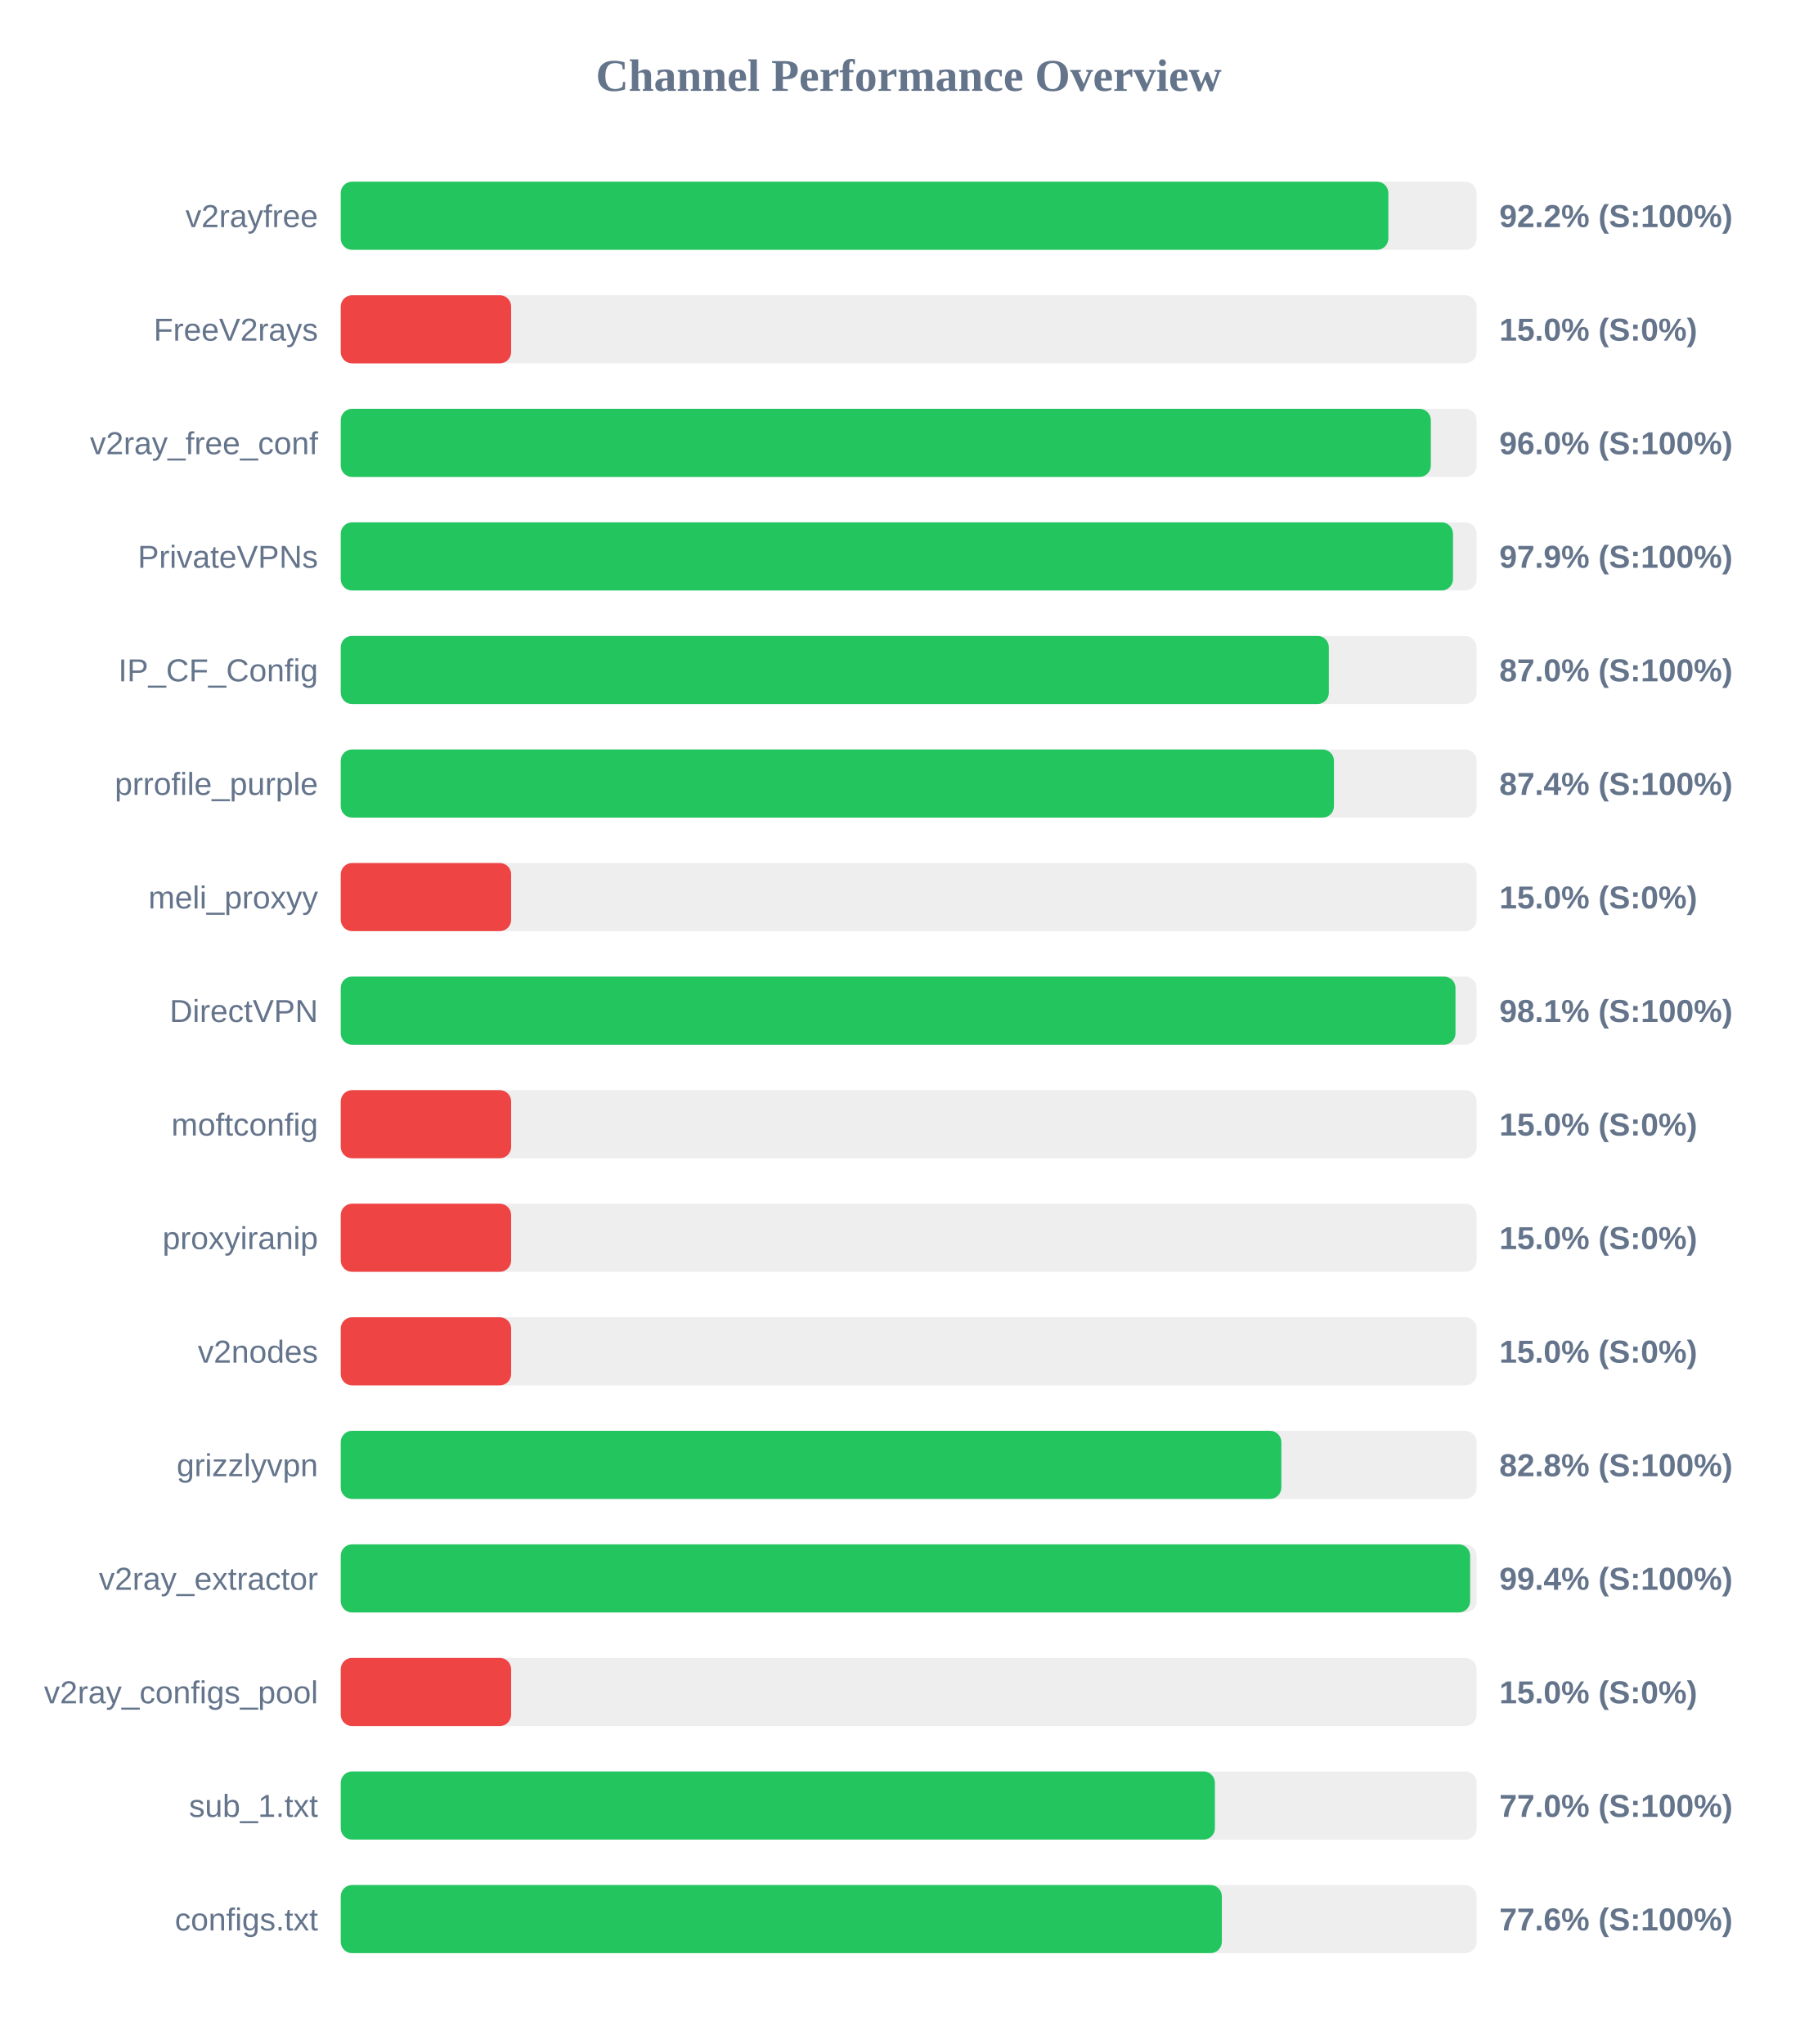
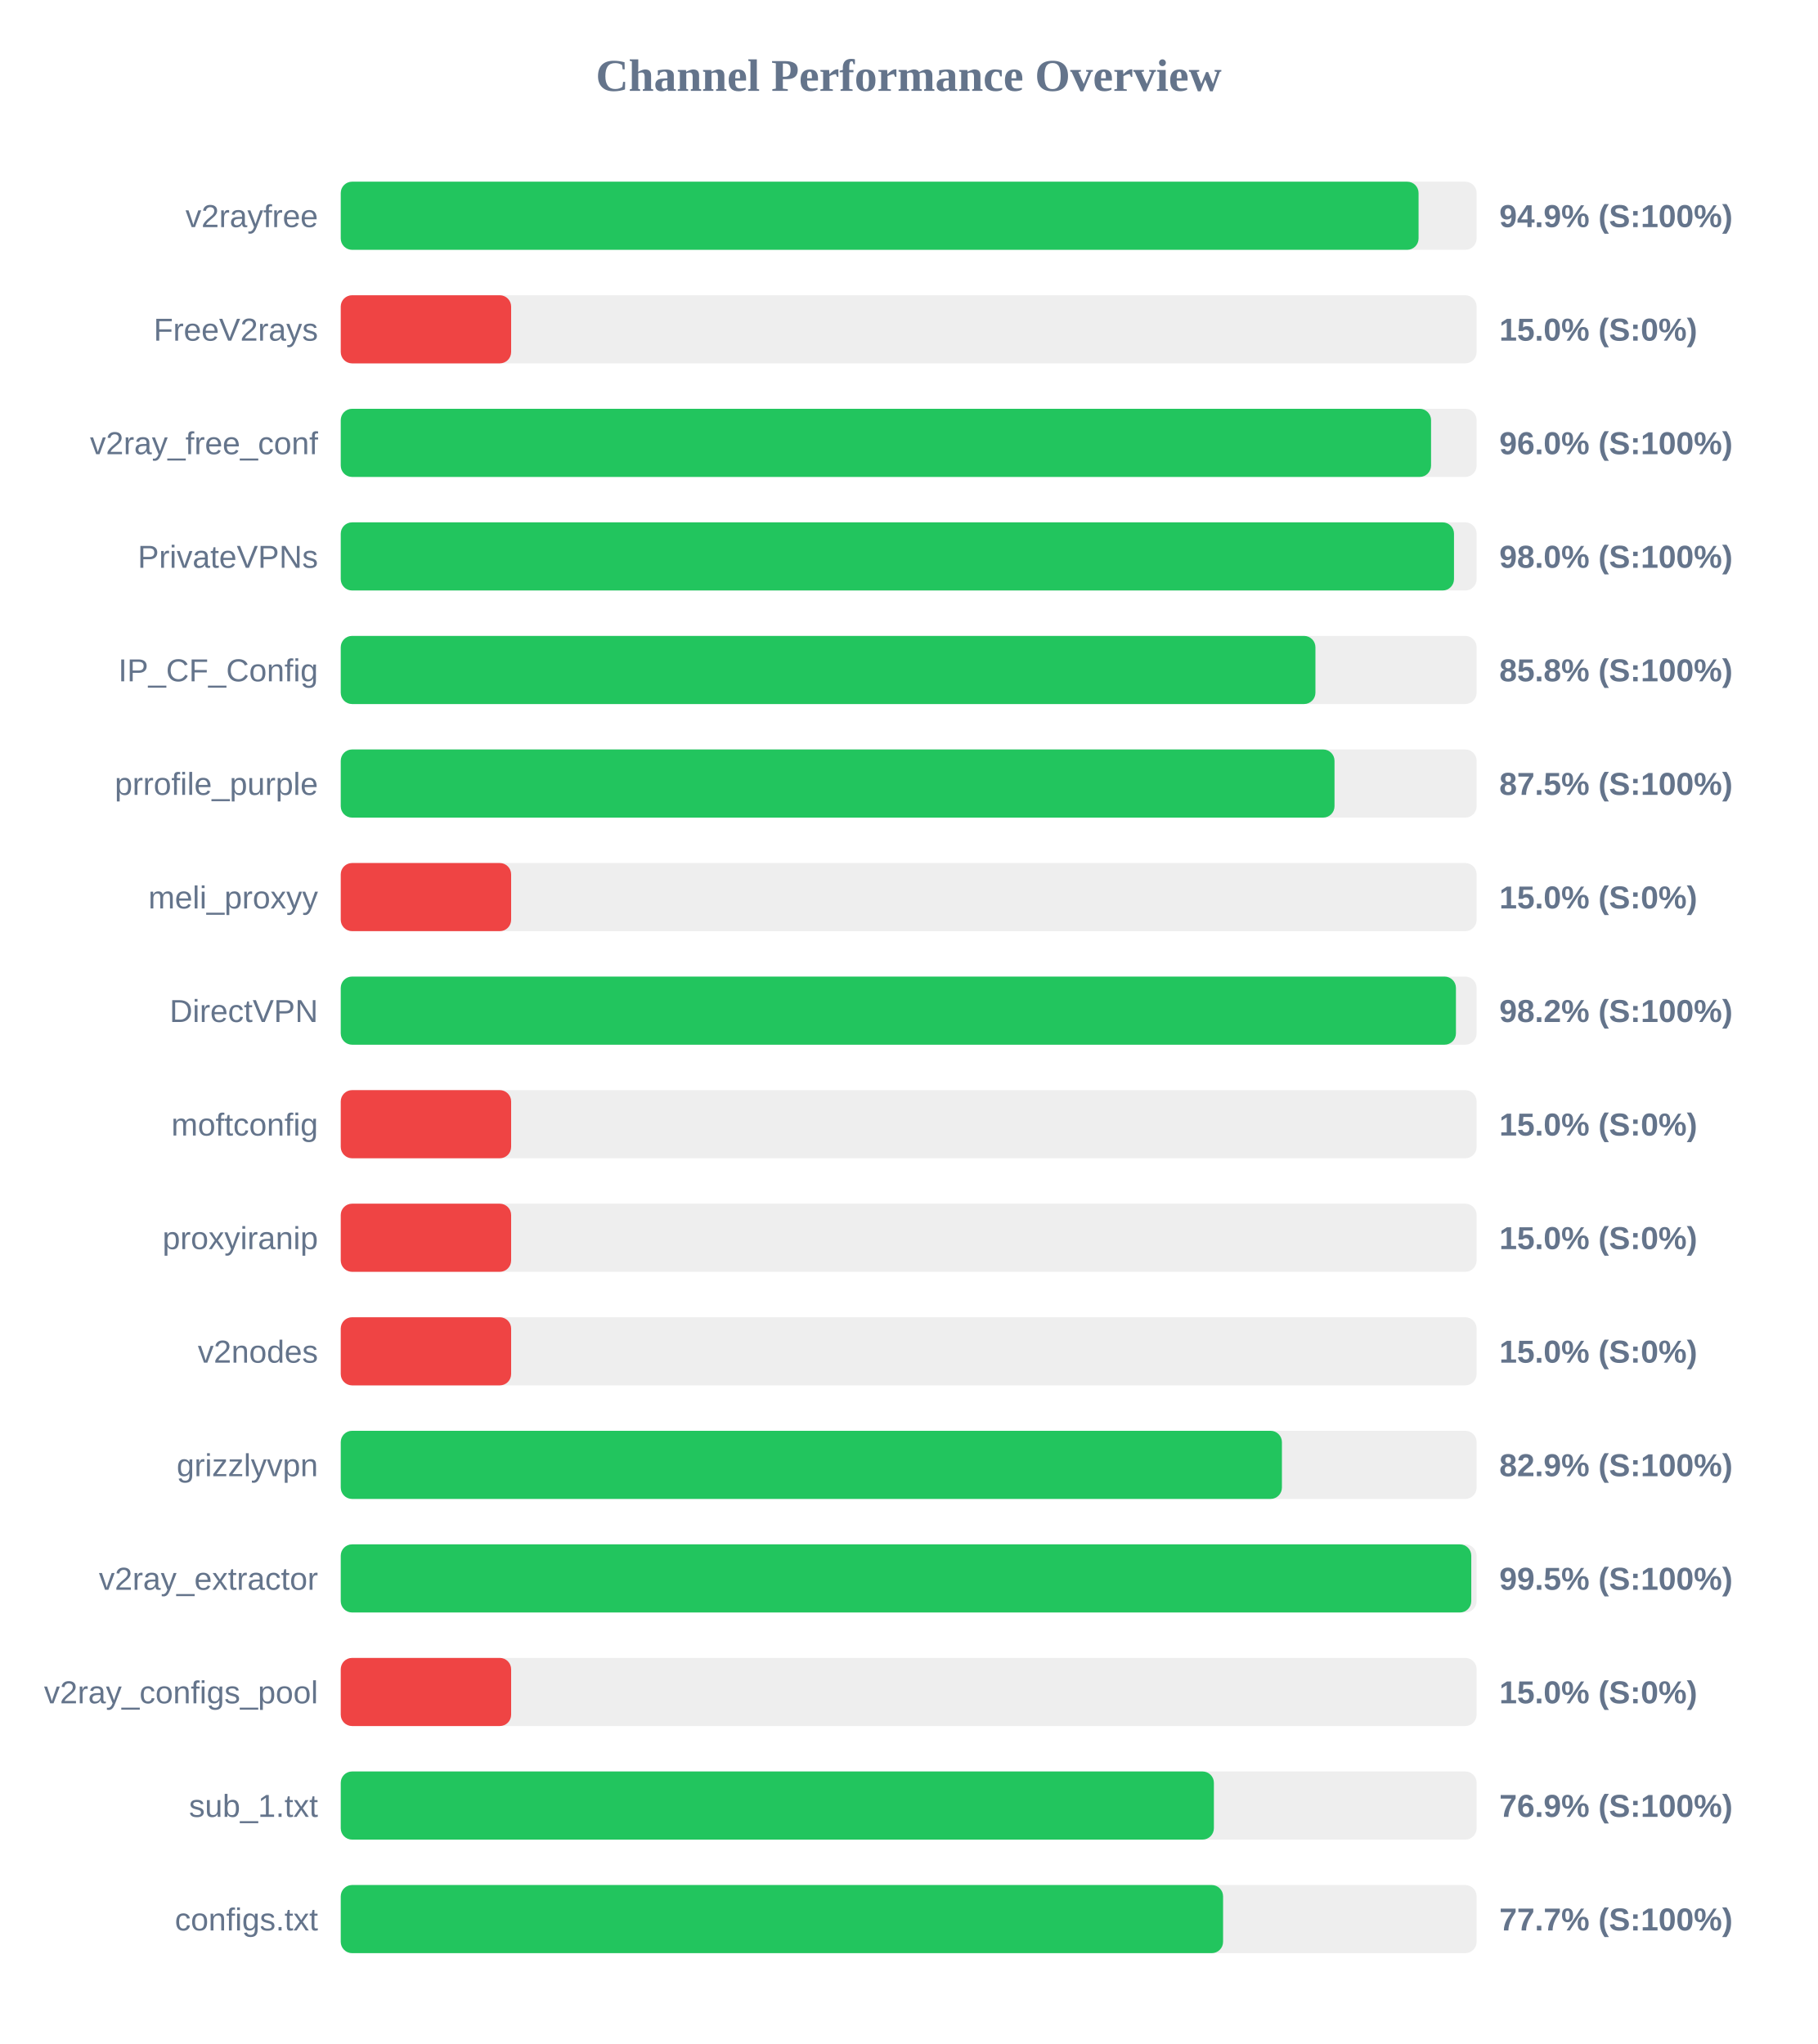
<svg xmlns="http://www.w3.org/2000/svg" width="800" height="900" version="1.1">
  <style>
        .row { font: 14px Arial; fill: #64748b; }
        .score { font: bold 14px Arial; fill: #64748b; }
    </style>
  <text x="400" y="40" text-anchor="middle" font-size="20px" font-weight="bold" fill="#64748b">Channel Performance Overview</text>
  <rect x="150" y="80" width="500" height="30" fill="#eee" rx="5" />
-   <rect x="150" y="80" width="461.15" height="30" fill="#22c55e" rx="5" />
+   <rect x="150" y="80" width="474.45" height="30" fill="#22c55e" rx="5" />
  <text x="140" y="100" text-anchor="end" class="row">v2rayfree</text>
-   <text x="660" y="100" text-anchor="start" class="score">92.2% (S:100%)</text>
+   <text x="660" y="100" text-anchor="start" class="score">94.9% (S:100%)</text>
  <rect x="150" y="130" width="500" height="30" fill="#eee" rx="5" />
  <rect x="150" y="130" width="75.0" height="30" fill="#ef4444" rx="5" />
  <text x="140" y="150" text-anchor="end" class="row">FreeV2rays</text>
  <text x="660" y="150" text-anchor="start" class="score">15.0% (S:0%)</text>
  <rect x="150" y="180" width="500" height="30" fill="#eee" rx="5" />
-   <rect x="150" y="180" width="479.85" height="30" fill="#22c55e" rx="5" />
+   <rect x="150" y="180" width="479.95" height="30" fill="#22c55e" rx="5" />
  <text x="140" y="200" text-anchor="end" class="row">v2ray_free_conf</text>
  <text x="660" y="200" text-anchor="start" class="score">96.0% (S:100%)</text>
  <rect x="150" y="230" width="500" height="30" fill="#eee" rx="5" />
-   <rect x="150" y="230" width="489.6" height="30" fill="#22c55e" rx="5" />
+   <rect x="150" y="230" width="490.05" height="30" fill="#22c55e" rx="5" />
  <text x="140" y="250" text-anchor="end" class="row">PrivateVPNs</text>
-   <text x="660" y="250" text-anchor="start" class="score">97.9% (S:100%)</text>
+   <text x="660" y="250" text-anchor="start" class="score">98.0% (S:100%)</text>
  <rect x="150" y="280" width="500" height="30" fill="#eee" rx="5" />
-   <rect x="150" y="280" width="434.95" height="30" fill="#22c55e" rx="5" />
+   <rect x="150" y="280" width="429.05" height="30" fill="#22c55e" rx="5" />
  <text x="140" y="300" text-anchor="end" class="row">IP_CF_Config</text>
-   <text x="660" y="300" text-anchor="start" class="score">87.0% (S:100%)</text>
+   <text x="660" y="300" text-anchor="start" class="score">85.8% (S:100%)</text>
  <rect x="150" y="330" width="500" height="30" fill="#eee" rx="5" />
-   <rect x="150" y="330" width="437.2" height="30" fill="#22c55e" rx="5" />
+   <rect x="150" y="330" width="437.45" height="30" fill="#22c55e" rx="5" />
  <text x="140" y="350" text-anchor="end" class="row">prrofile_purple</text>
-   <text x="660" y="350" text-anchor="start" class="score">87.4% (S:100%)</text>
+   <text x="660" y="350" text-anchor="start" class="score">87.5% (S:100%)</text>
  <rect x="150" y="380" width="500" height="30" fill="#eee" rx="5" />
  <rect x="150" y="380" width="75.0" height="30" fill="#ef4444" rx="5" />
  <text x="140" y="400" text-anchor="end" class="row">meli_proxyy</text>
  <text x="660" y="400" text-anchor="start" class="score">15.0% (S:0%)</text>
  <rect x="150" y="430" width="500" height="30" fill="#eee" rx="5" />
-   <rect x="150" y="430" width="490.7" height="30" fill="#22c55e" rx="5" />
+   <rect x="150" y="430" width="490.9" height="30" fill="#22c55e" rx="5" />
  <text x="140" y="450" text-anchor="end" class="row">DirectVPN</text>
-   <text x="660" y="450" text-anchor="start" class="score">98.1% (S:100%)</text>
+   <text x="660" y="450" text-anchor="start" class="score">98.2% (S:100%)</text>
  <rect x="150" y="480" width="500" height="30" fill="#eee" rx="5" />
  <rect x="150" y="480" width="75.0" height="30" fill="#ef4444" rx="5" />
  <text x="140" y="500" text-anchor="end" class="row">moftconfig</text>
  <text x="660" y="500" text-anchor="start" class="score">15.0% (S:0%)</text>
  <rect x="150" y="530" width="500" height="30" fill="#eee" rx="5" />
  <rect x="150" y="530" width="75.0" height="30" fill="#ef4444" rx="5" />
  <text x="140" y="550" text-anchor="end" class="row">proxyiranip</text>
  <text x="660" y="550" text-anchor="start" class="score">15.0% (S:0%)</text>
  <rect x="150" y="580" width="500" height="30" fill="#eee" rx="5" />
  <rect x="150" y="580" width="75.0" height="30" fill="#ef4444" rx="5" />
  <text x="140" y="600" text-anchor="end" class="row">v2nodes</text>
  <text x="660" y="600" text-anchor="start" class="score">15.0% (S:0%)</text>
  <rect x="150" y="630" width="500" height="30" fill="#eee" rx="5" />
-   <rect x="150" y="630" width="414.05" height="30" fill="#22c55e" rx="5" />
+   <rect x="150" y="630" width="414.3" height="30" fill="#22c55e" rx="5" />
  <text x="140" y="650" text-anchor="end" class="row">grizzlyvpn</text>
-   <text x="660" y="650" text-anchor="start" class="score">82.8% (S:100%)</text>
+   <text x="660" y="650" text-anchor="start" class="score">82.9% (S:100%)</text>
  <rect x="150" y="680" width="500" height="30" fill="#eee" rx="5" />
-   <rect x="150" y="680" width="497.15" height="30" fill="#22c55e" rx="5" />
+   <rect x="150" y="680" width="497.65" height="30" fill="#22c55e" rx="5" />
  <text x="140" y="700" text-anchor="end" class="row">v2ray_extractor</text>
-   <text x="660" y="700" text-anchor="start" class="score">99.4% (S:100%)</text>
+   <text x="660" y="700" text-anchor="start" class="score">99.5% (S:100%)</text>
  <rect x="150" y="730" width="500" height="30" fill="#eee" rx="5" />
  <rect x="150" y="730" width="75.0" height="30" fill="#ef4444" rx="5" />
  <text x="140" y="750" text-anchor="end" class="row">v2ray_configs_pool</text>
  <text x="660" y="750" text-anchor="start" class="score">15.0% (S:0%)</text>
  <rect x="150" y="780" width="500" height="30" fill="#eee" rx="5" />
-   <rect x="150" y="780" width="384.8" height="30" fill="#22c55e" rx="5" />
+   <rect x="150" y="780" width="384.35" height="30" fill="#22c55e" rx="5" />
  <text x="140" y="800" text-anchor="end" class="row">sub_1.txt</text>
-   <text x="660" y="800" text-anchor="start" class="score">77.0% (S:100%)</text>
+   <text x="660" y="800" text-anchor="start" class="score">76.9% (S:100%)</text>
  <rect x="150" y="830" width="500" height="30" fill="#eee" rx="5" />
-   <rect x="150" y="830" width="387.85" height="30" fill="#22c55e" rx="5" />
+   <rect x="150" y="830" width="388.4" height="30" fill="#22c55e" rx="5" />
  <text x="140" y="850" text-anchor="end" class="row">configs.txt</text>
-   <text x="660" y="850" text-anchor="start" class="score">77.6% (S:100%)</text>
+   <text x="660" y="850" text-anchor="start" class="score">77.7% (S:100%)</text>
</svg>
